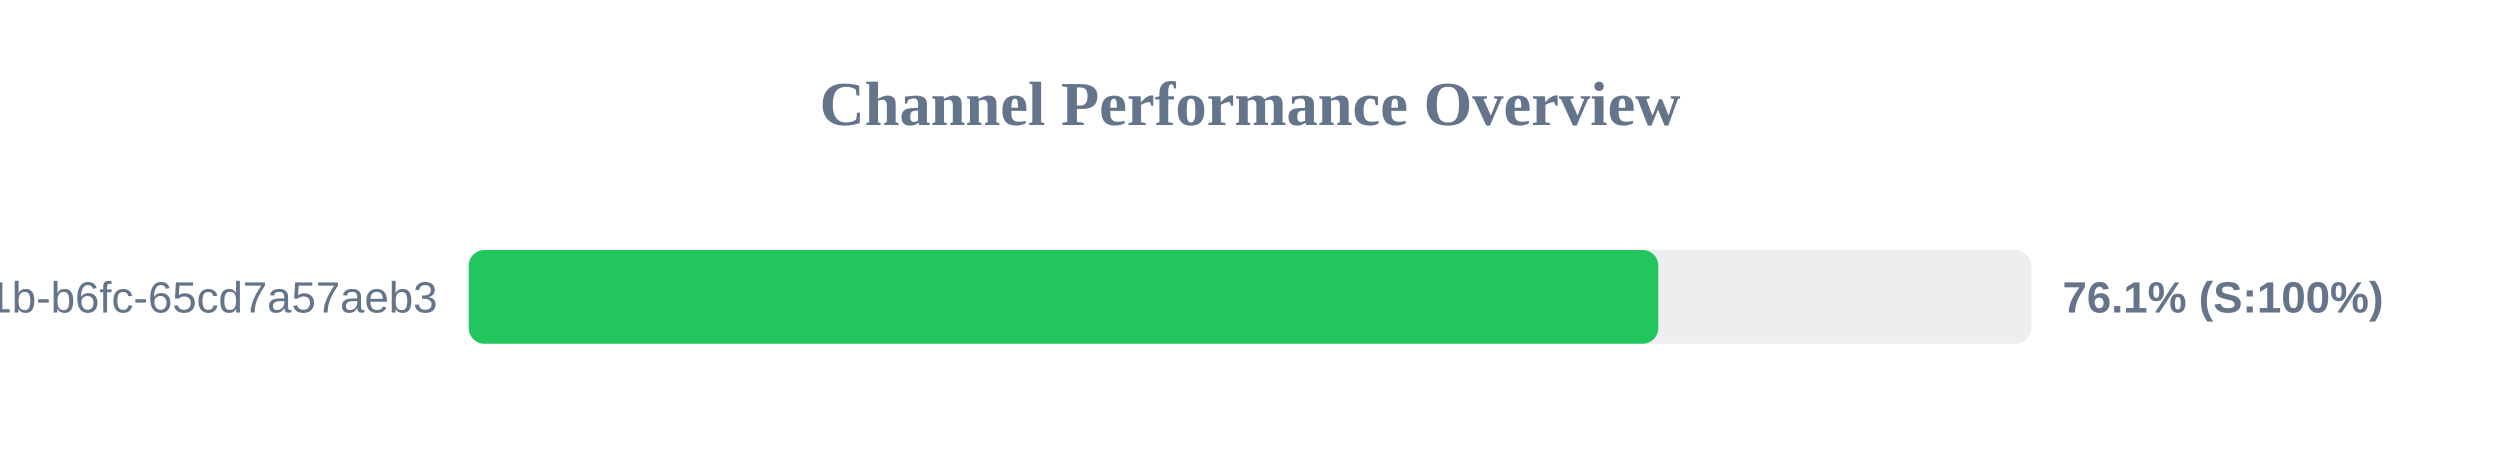
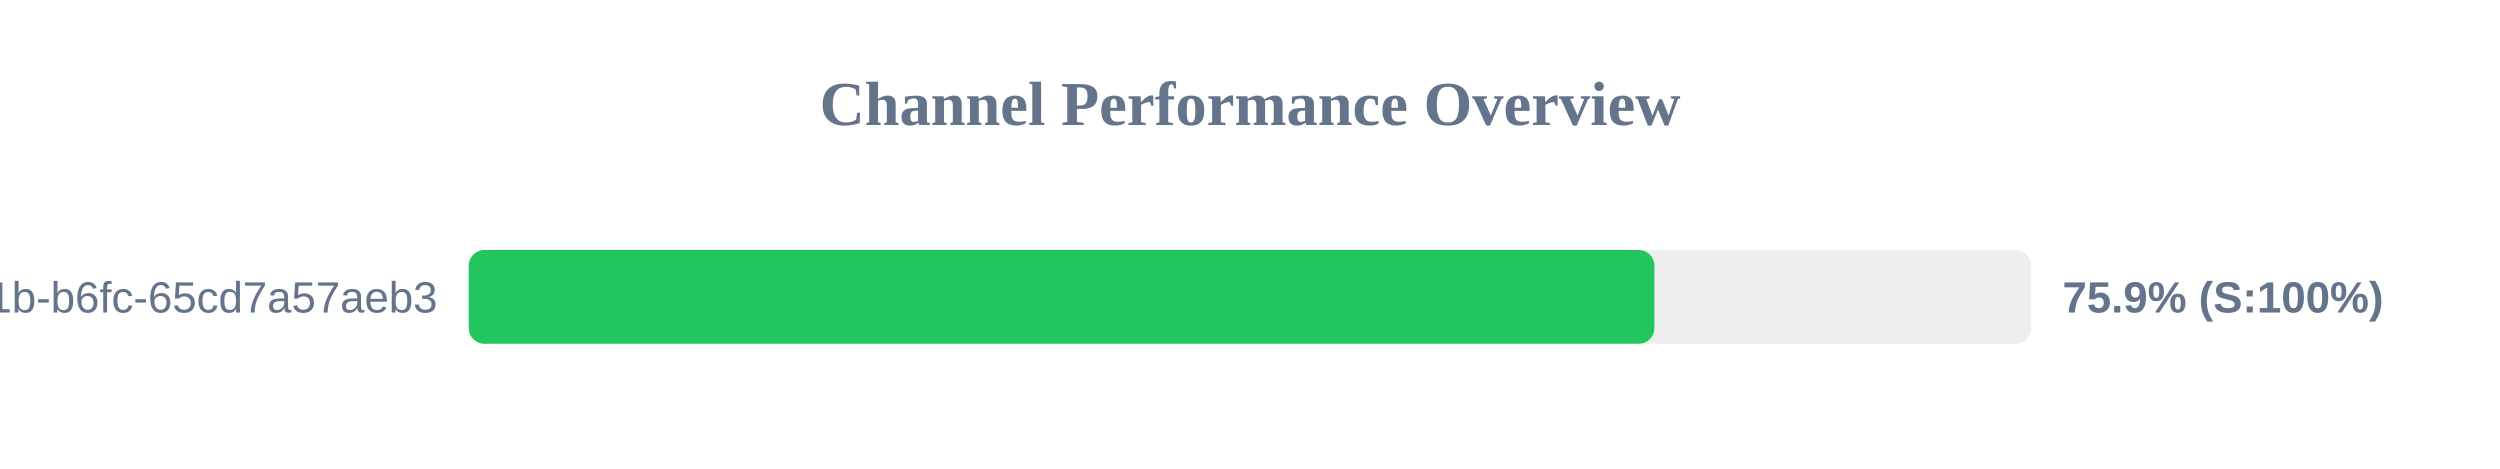
<svg xmlns="http://www.w3.org/2000/svg" width="800" height="150" version="1.1">
  <style>
        .row { font: 14px Arial; fill: #64748b; }
        .score { font: bold 14px Arial; fill: #64748b; }
    </style>
  <text x="400" y="40" text-anchor="middle" font-size="20px" font-weight="bold" fill="#64748b">Channel Performance Overview</text>
  <rect x="150" y="80" width="500" height="30" fill="#eee" rx="5" />
-   <rect x="150" y="80" width="380.65" height="30" fill="#22c55e" rx="5" />
+   <rect x="150" y="80" width="379.4" height="30" fill="#22c55e" rx="5" />
  <text x="140" y="100" text-anchor="end" class="row">?uuid=9c859345-959f-491b-b6fc-65cd7a57aeb3</text>
-   <text x="660" y="100" text-anchor="start" class="score">76.1% (S:100%)</text>
+   <text x="660" y="100" text-anchor="start" class="score">75.9% (S:100%)</text>
</svg>
